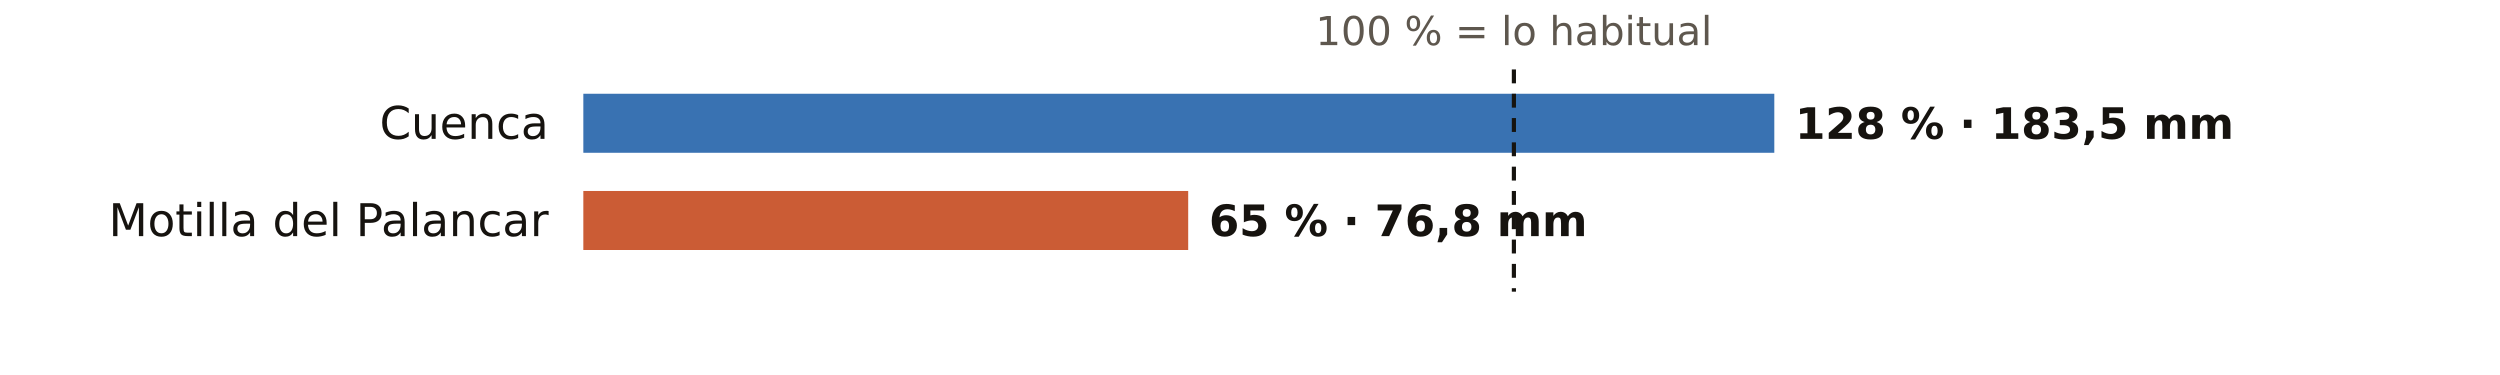
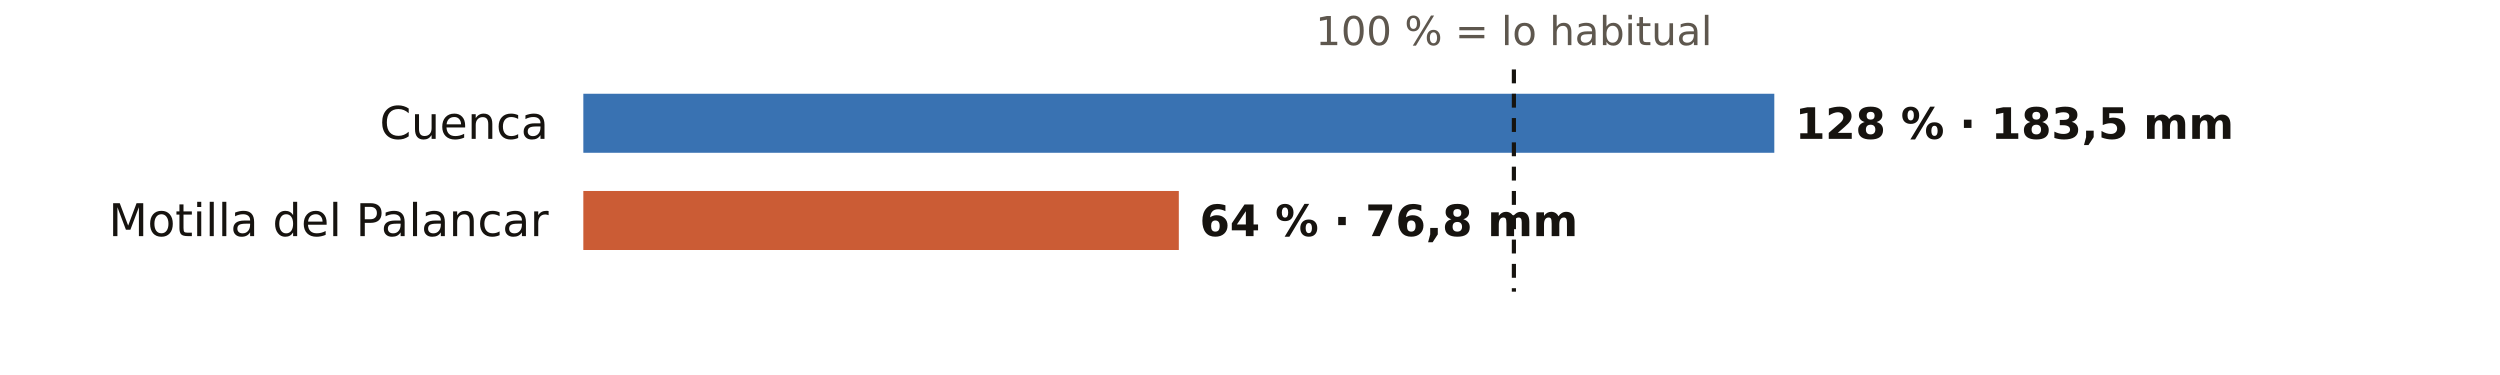
<svg xmlns="http://www.w3.org/2000/svg" viewBox="0 0 720 108" width="720" height="108" role="img" aria-label="El otoño en los pluviómetros de AEMET de Cuenca: % de lo habitual">
  <rect width="720" height="108" fill="#FFFFFF" />
  <text x="436.0" y="13.0" font-size="11.5" fill="#5E574E" text-anchor="middle" font-weight="400" font-family="Public Sans, DejaVu Sans, Arial, sans-serif">100 % = lo habitual</text>
  <text x="158.0" y="40.0" font-size="13" fill="#16130F" text-anchor="end" font-weight="500" font-family="Public Sans, DejaVu Sans, Arial, sans-serif">Cuenca</text>
  <rect x="168" y="27" width="343.0" height="17" fill="#1F5FA8" opacity="0.88" />
  <text x="517.0" y="40.0" font-size="12.5" fill="#16130F" text-anchor="start" font-weight="600" font-family="Public Sans, DejaVu Sans, Arial, sans-serif">128 % · 183,5 mm</text>
  <text x="158.0" y="68.0" font-size="13" fill="#16130F" text-anchor="end" font-weight="500" font-family="Public Sans, DejaVu Sans, Arial, sans-serif">Motilla del Palancar</text>
-   <rect x="168" y="55" width="174.2" height="17" fill="#C4461A" opacity="0.88" />
-   <text x="348.2" y="68.0" font-size="12.5" fill="#16130F" text-anchor="start" font-weight="600" font-family="Public Sans, DejaVu Sans, Arial, sans-serif">65 % · 76,8 mm</text>
+   <rect x="168" y="55" width="171.5" height="17" fill="#C4461A" opacity="0.88" />
+   <text x="345.5" y="68.0" font-size="12.5" fill="#16130F" text-anchor="start" font-weight="600" font-family="Public Sans, DejaVu Sans, Arial, sans-serif">64 % · 76,8 mm</text>
  <line x1="436.0" x2="436.0" y1="20" y2="84" stroke="#16130F" stroke-width="1.2" stroke-dasharray="4 3" />
</svg>
